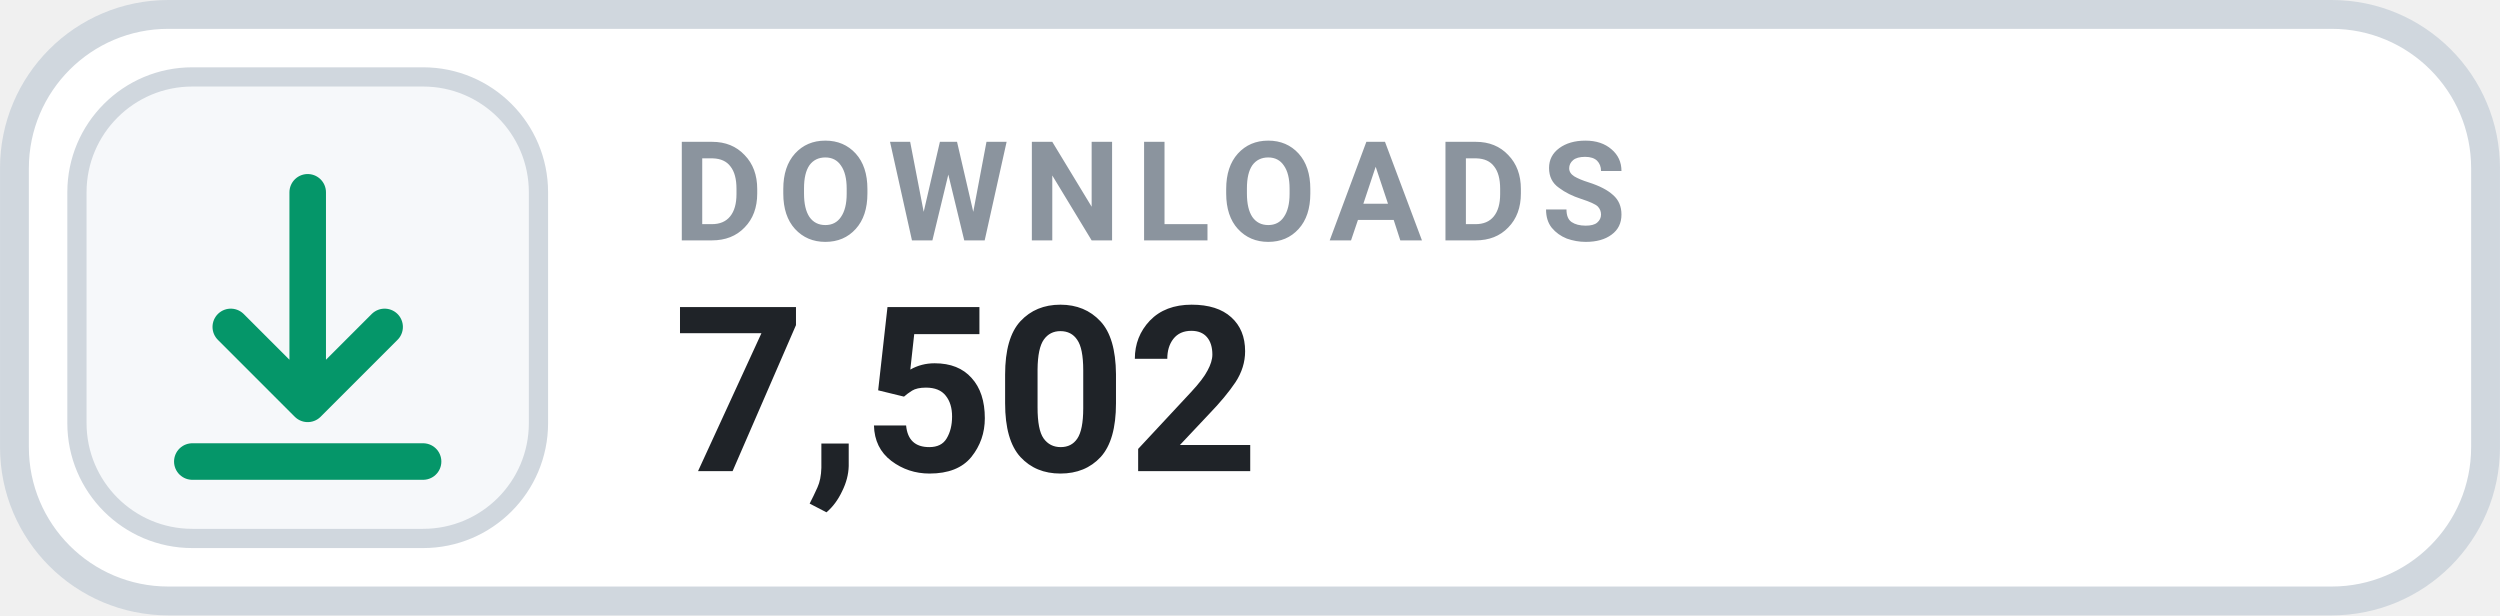
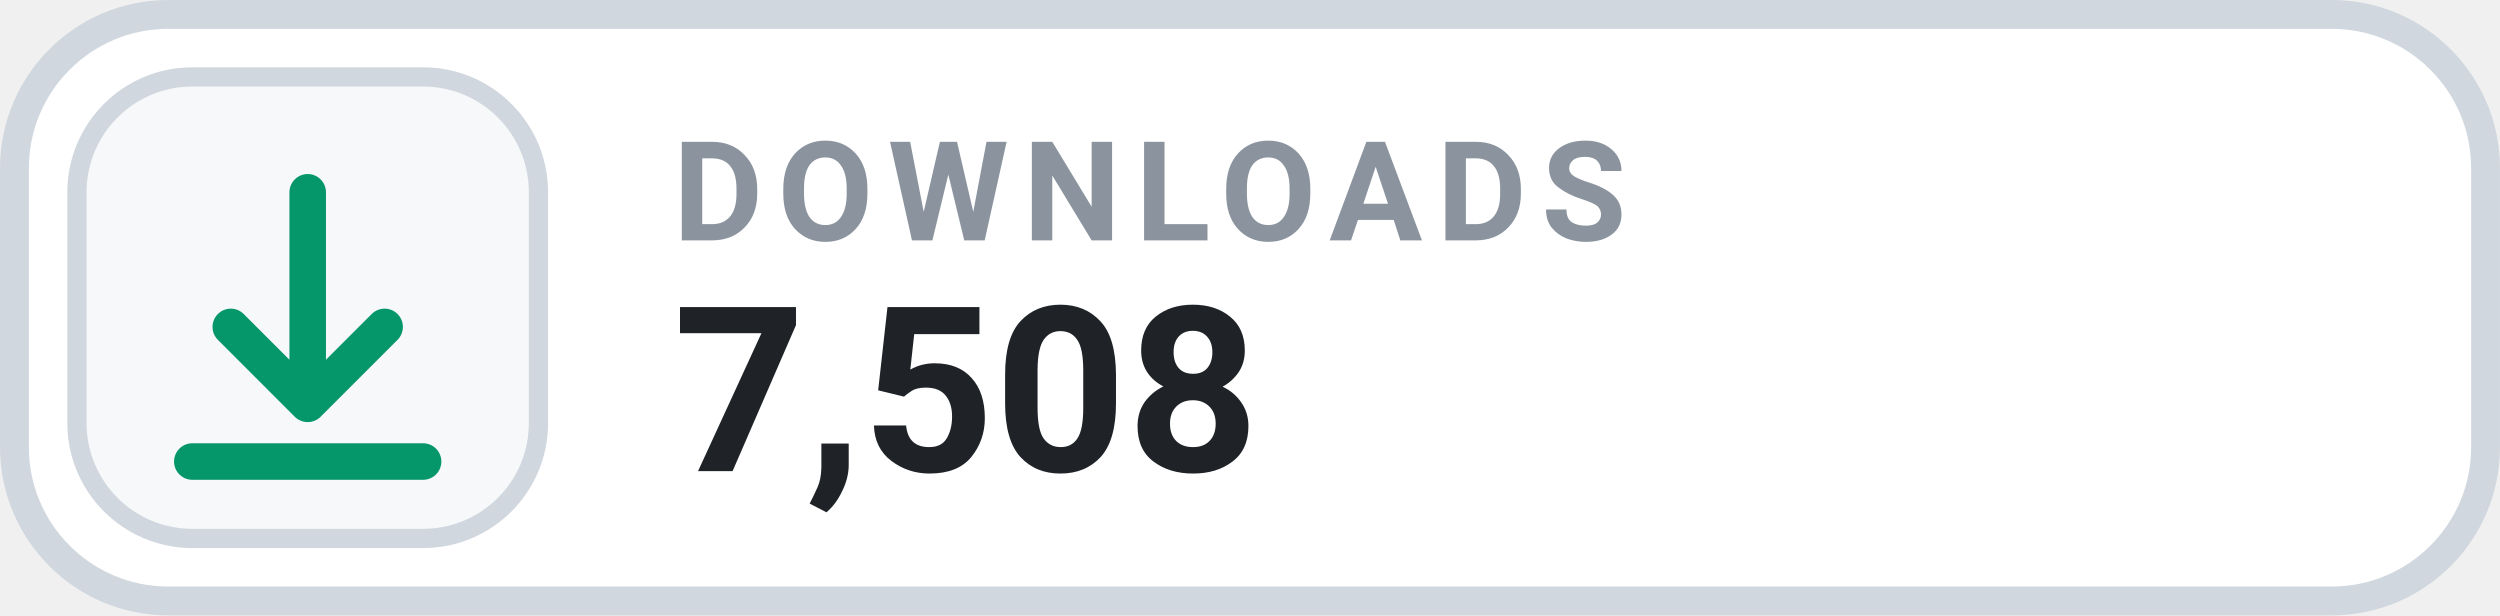
- <svg xmlns="http://www.w3.org/2000/svg" width="126" height="31.015" viewBox="0 0 130 32" role="img" aria-label="DOWNLOADS 7,502">
+ <svg xmlns="http://www.w3.org/2000/svg" width="126" height="31.015" viewBox="0 0 130 32" role="img" aria-label="DOWNLOADS 7,508">
  <rect x=".75" y=".75" width="128.5" height="30.5" rx="8" fill="#FFFFFF" stroke="#D0D7DE" stroke-width="1.5" />
  <rect x="4" y="4" width="24" height="24" rx="6" fill="#F6F8FA" stroke="#D0D7DE" stroke-width="1" />
  <g transform="translate(16 16)" style="color:#059669;">
    <path d="M0 -6 v11 m0 0 l4 -4 m-4 4 l-4 -4 M-6 8 h12" fill="none" stroke="currentColor" stroke-width="1.9" stroke-linecap="round" stroke-linejoin="round" />
  </g>
  <text x="35" y="12.5" fill="#8B949E" font-family="-apple-system,BlinkMacSystemFont,'Segoe UI',Roboto,Helvetica,Arial,sans-serif" font-size="7.2" font-weight="700" letter-spacing=".75">DOWNLOADS</text>
-   <text x="35" y="24.5" fill="#1F2328" font-family="-apple-system,BlinkMacSystemFont,'Segoe UI',Roboto,Helvetica,Arial,sans-serif" font-size="12" font-weight="700">7,502</text>
+   <text x="35" y="24.5" fill="#1F2328" font-family="-apple-system,BlinkMacSystemFont,'Segoe UI',Roboto,Helvetica,Arial,sans-serif" font-size="12" font-weight="700">7,508</text>
</svg>
